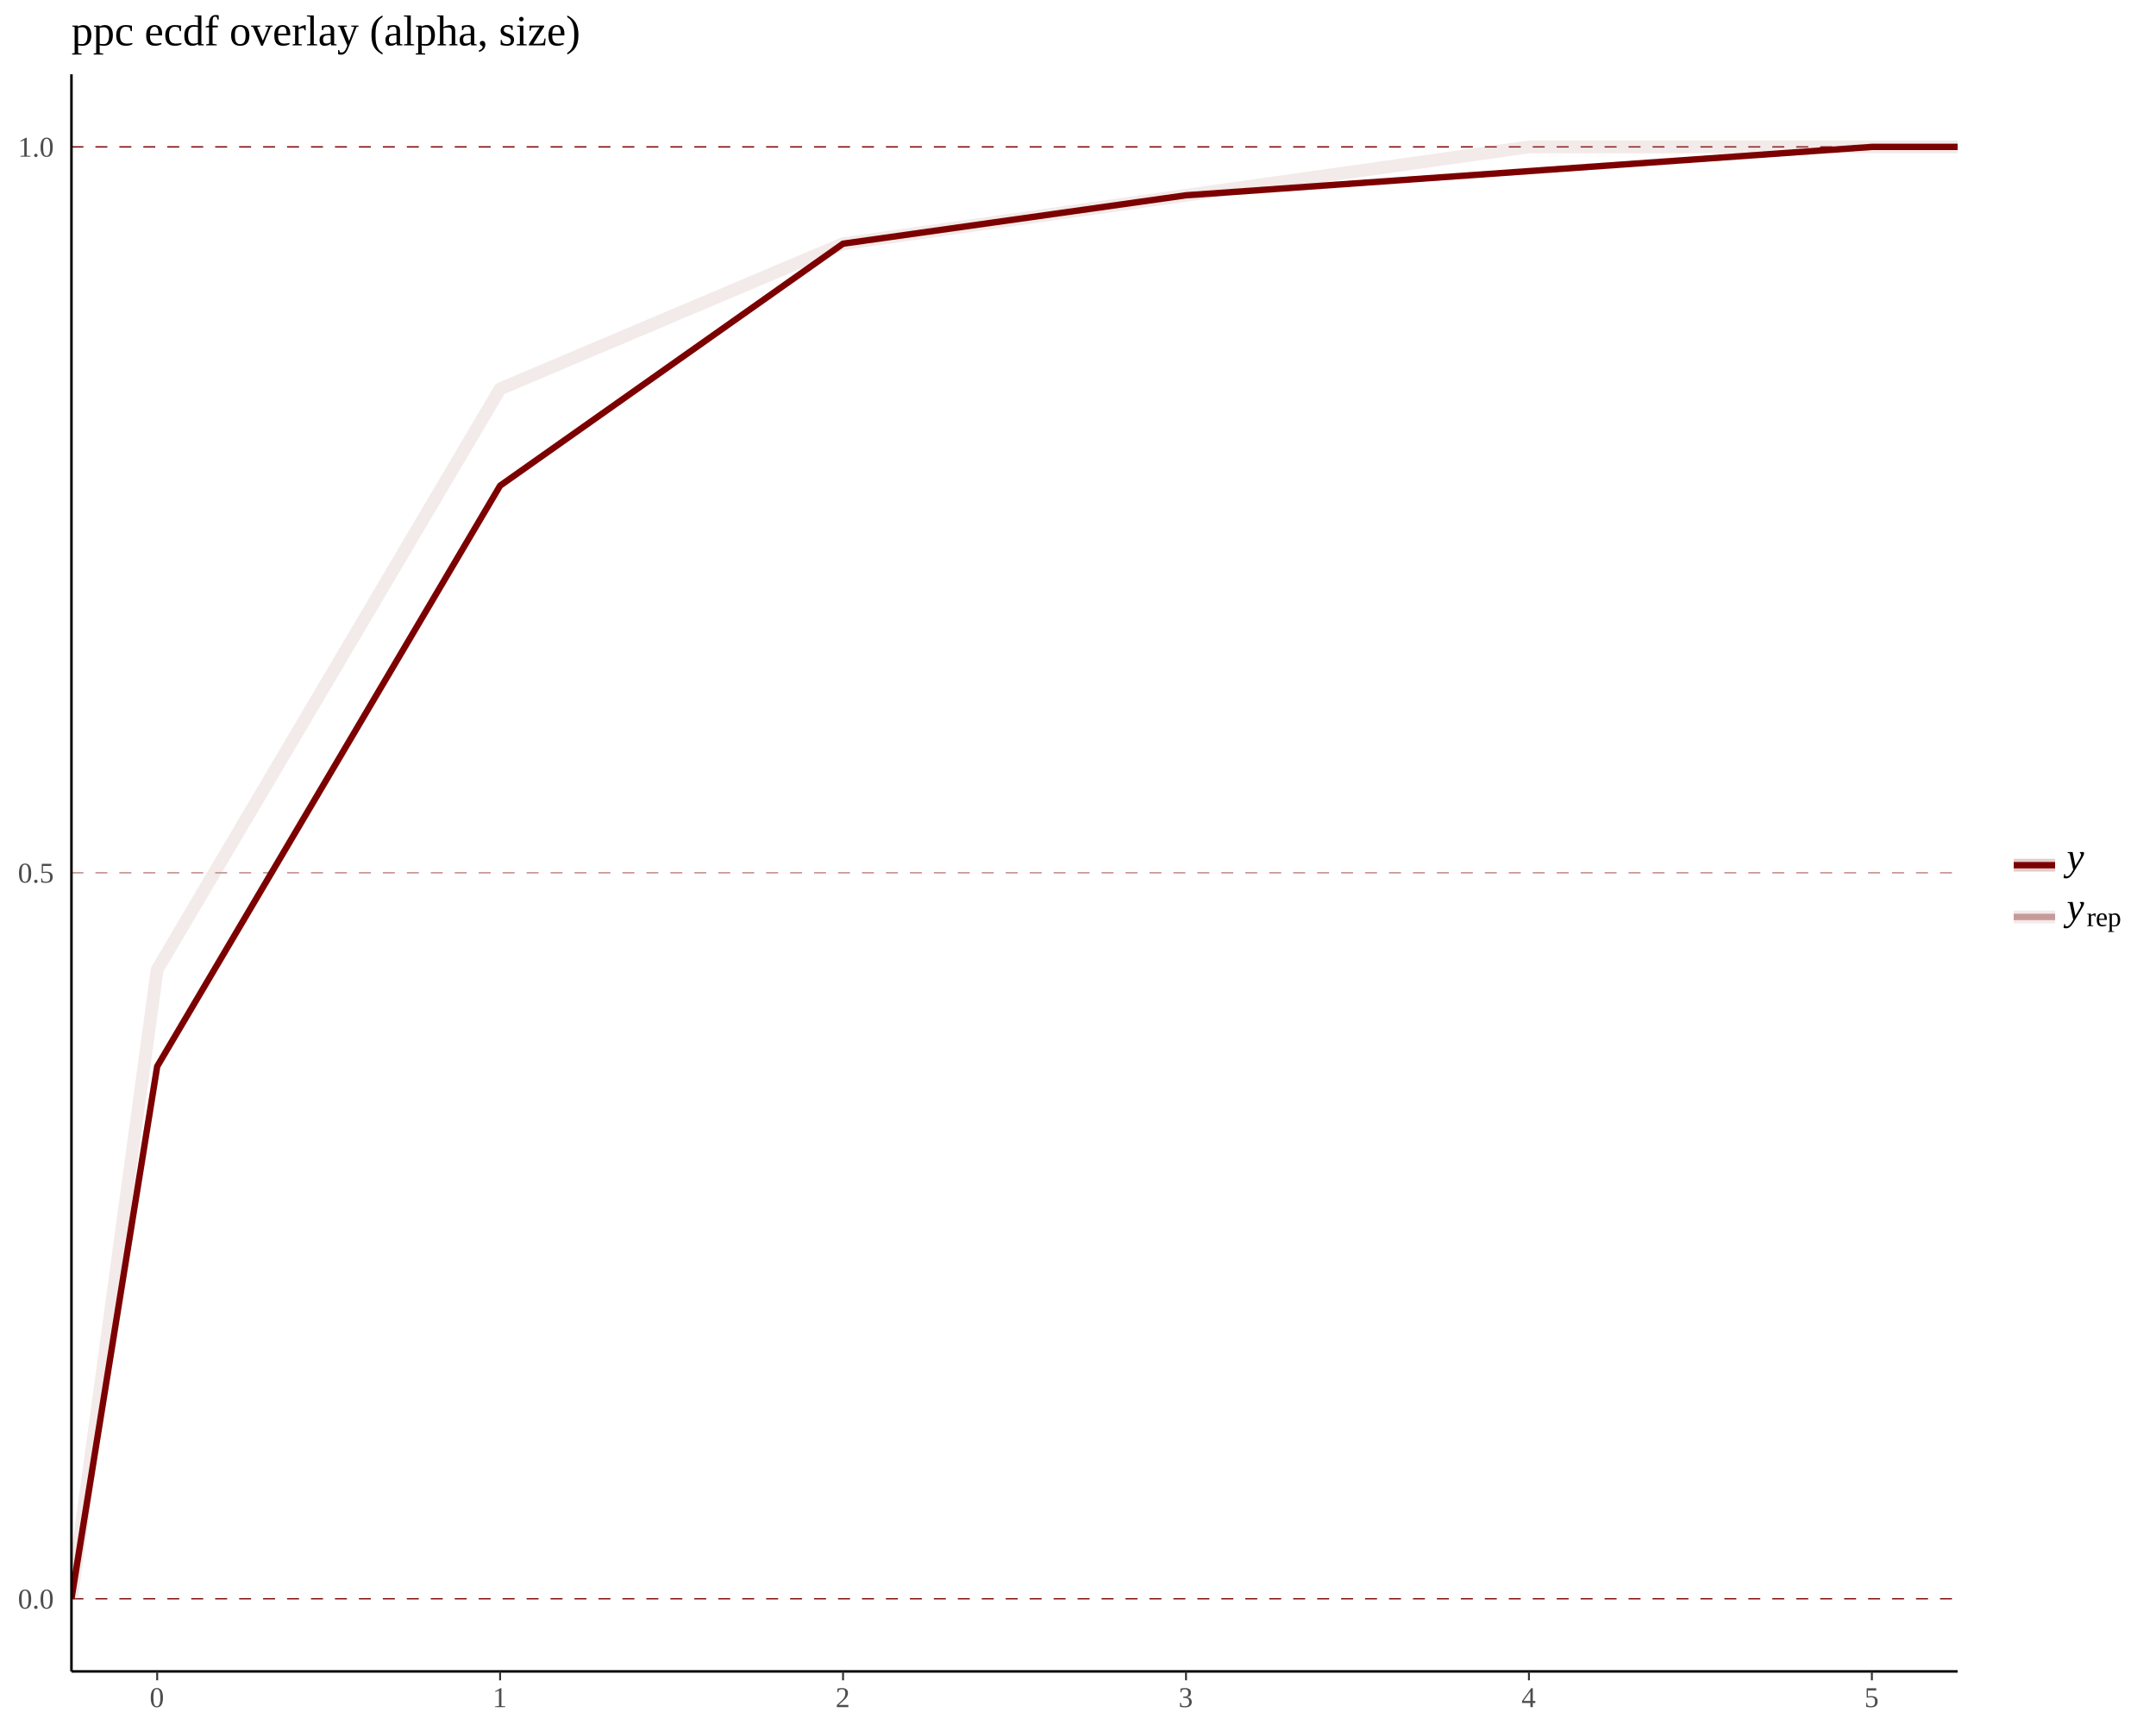
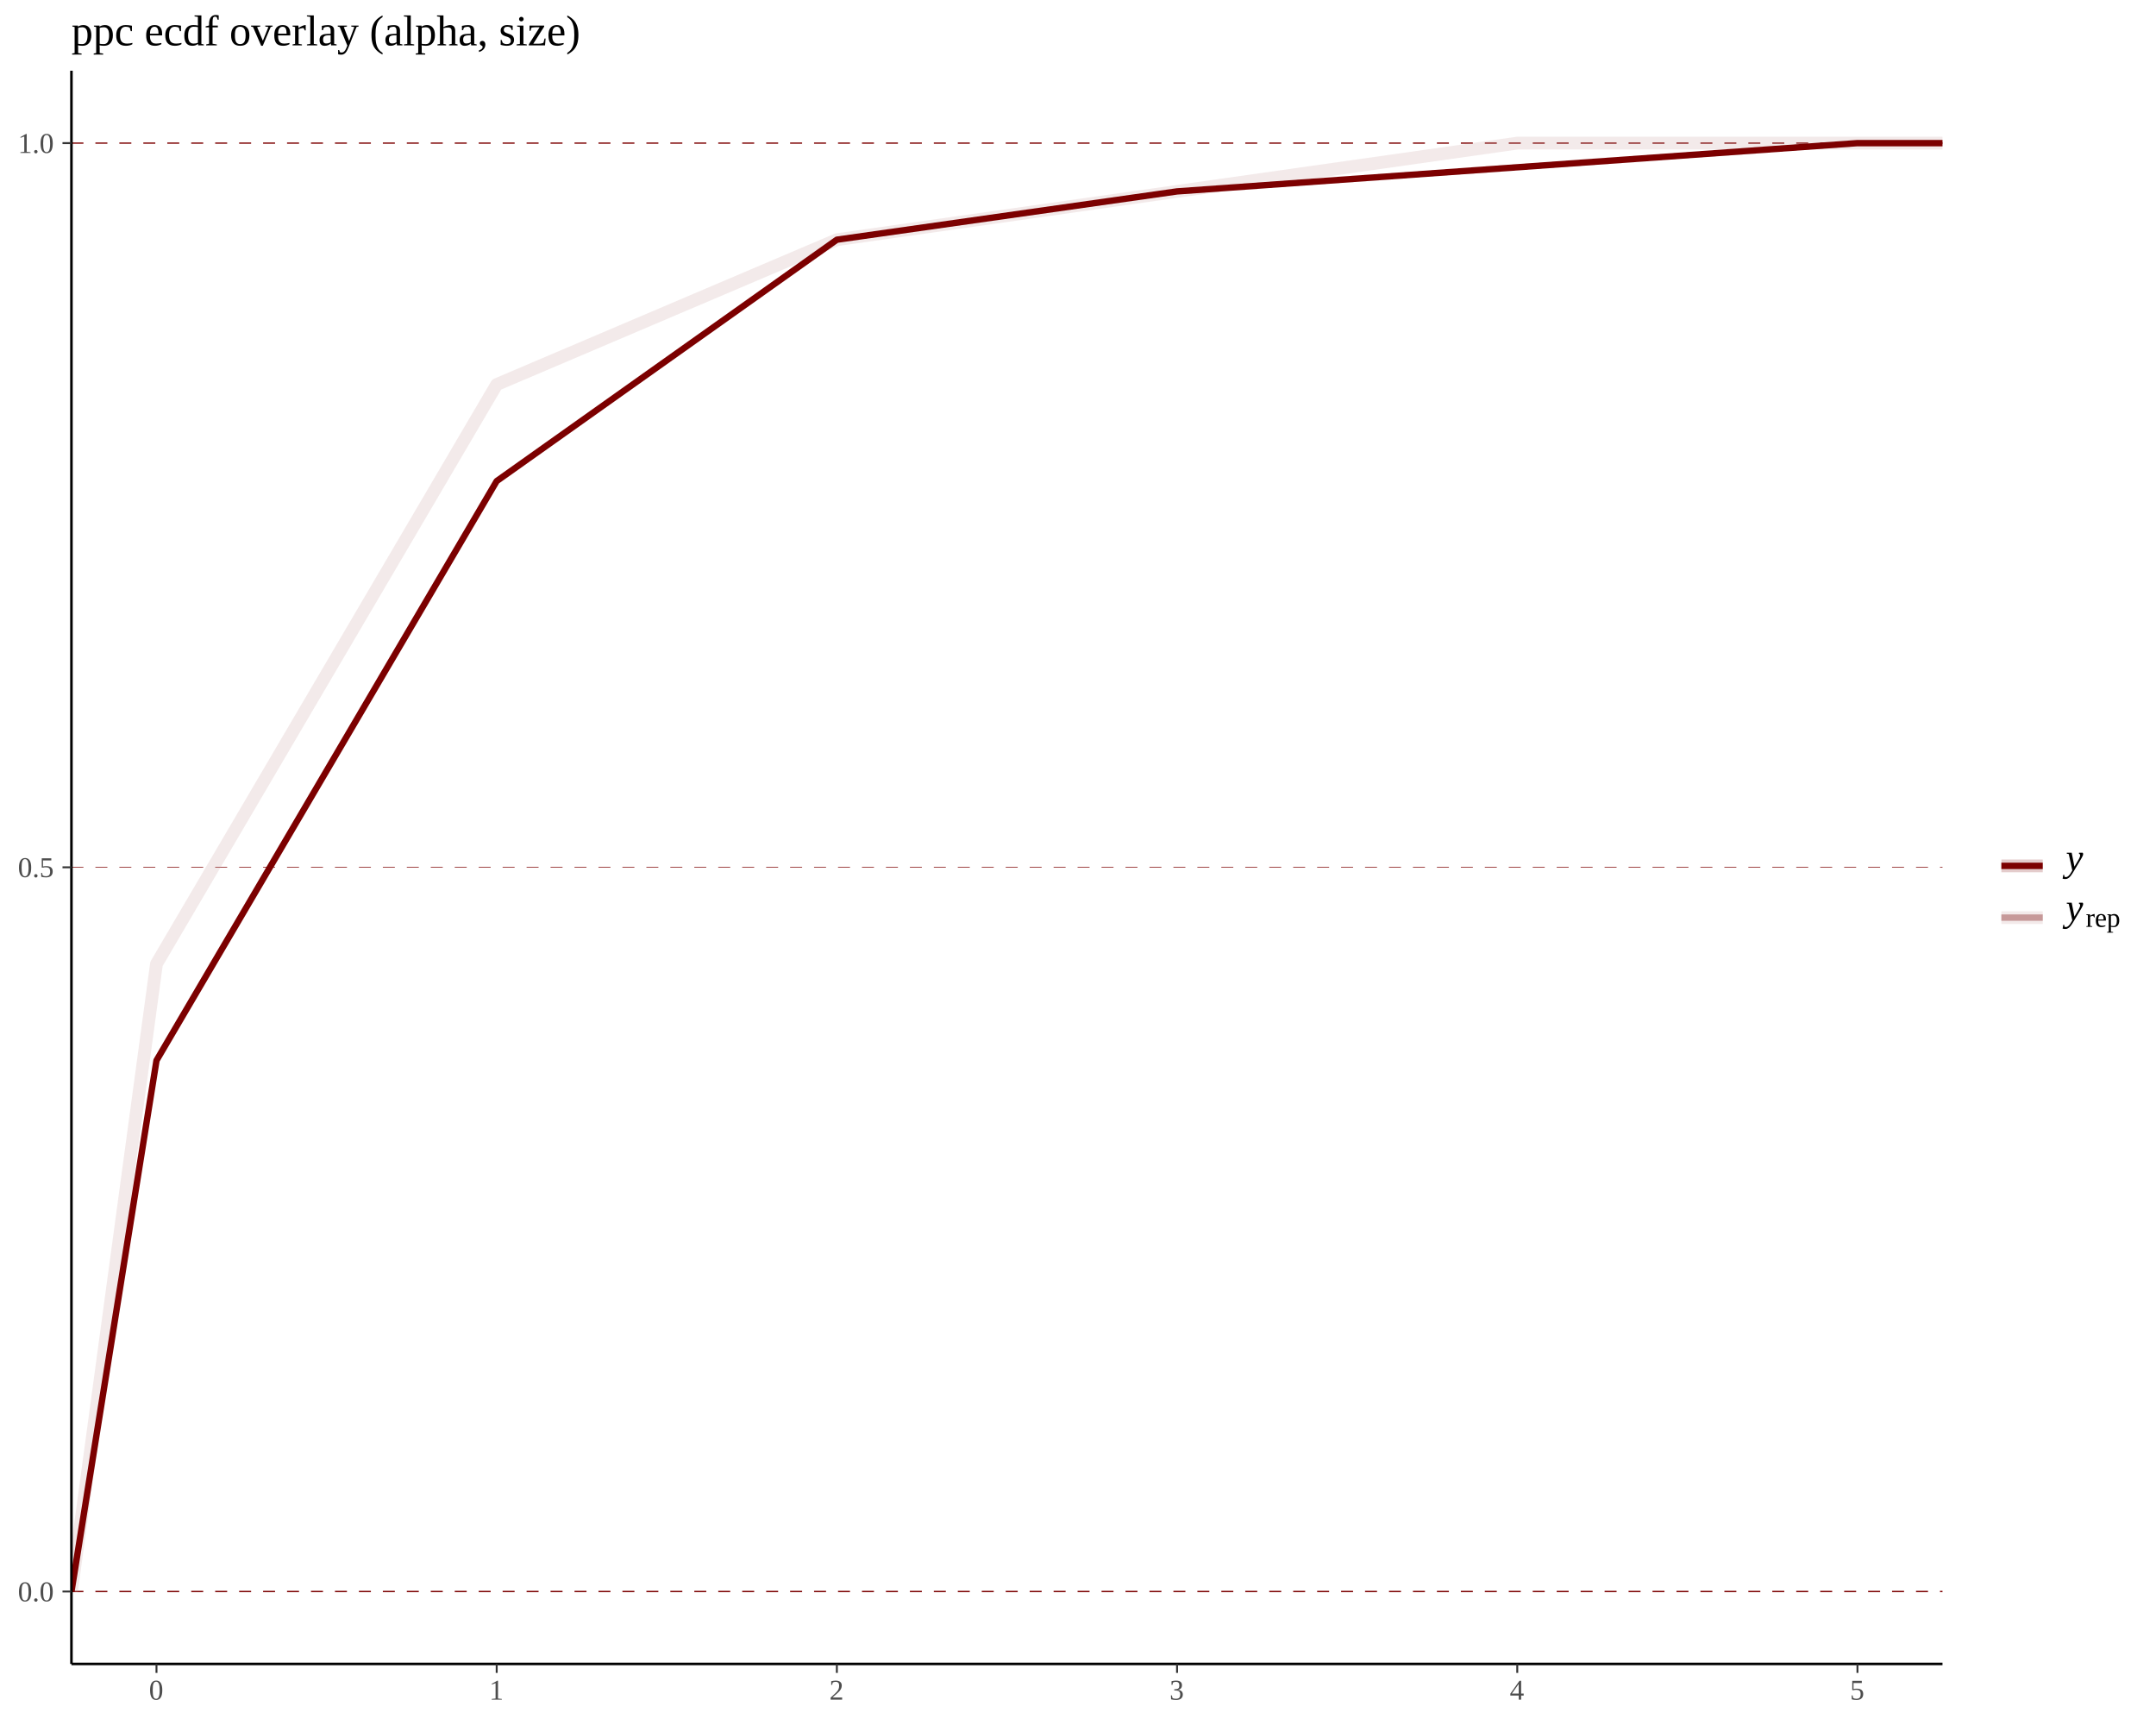
<svg xmlns="http://www.w3.org/2000/svg" viewBox="0 0 720.00 576.00">
  <defs>
    <style type="text/css">
    line, polyline, path, rect, circle {
      fill: none;
      stroke: #000000;
      stroke-linecap: round;
      stroke-linejoin: round;
      stroke-miterlimit: 10.00;
    }
  </style>
  </defs>
  <rect width="100%" height="100%" style="stroke: none; fill: #FFFFFF;" />
  <defs>
-     <clipPath id="cpMjMuODU3NHw2NTMuNzQ4fDU1OC4wOTZ8MjQuODA2OQ==">
-       <rect x="23.86" y="24.81" width="629.89" height="533.29" />
+     <clipPath id="cpMjMuODU3NHw2NDguNjk3fDU1NS42MTF8MjMuNjExNA==">
+       <rect x="23.86" y="23.61" width="624.84" height="532.00" />
    </clipPath>
  </defs>
-   <line x1="23.86" y1="533.86" x2="653.75" y2="533.86" style="stroke-width: 0.43; stroke: #7C0000; stroke-dasharray: 4.00,4.00; stroke-linecap: butt;" clip-path="url(#cpMjMuODU3NHw2NTMuNzQ4fDU1OC4wOTZ8MjQuODA2OQ==)" />
-   <line x1="23.86" y1="291.45" x2="653.75" y2="291.45" style="stroke-width: 0.21; stroke: #7C0000; stroke-dasharray: 4.00,4.00; stroke-linecap: butt;" clip-path="url(#cpMjMuODU3NHw2NTMuNzQ4fDU1OC4wOTZ8MjQuODA2OQ==)" />
-   <line x1="23.86" y1="49.05" x2="653.75" y2="49.05" style="stroke-width: 0.43; stroke: #7C0000; stroke-dasharray: 4.00,4.00; stroke-linecap: butt;" clip-path="url(#cpMjMuODU3NHw2NTMuNzQ4fDU1OC4wOTZ8MjQuODA2OQ==)" />
-   <polyline points="23.86,533.86 52.49,323.77 167.01,129.85 281.54,81.37 396.07,65.21 510.59,49.05 653.75,49.05 " style="stroke-width: 4.27; stroke: #C79999; stroke-opacity: 0.20; stroke-linecap: butt;" clip-path="url(#cpMjMuODU3NHw2NTMuNzQ4fDU1OC4wOTZ8MjQuODA2OQ==)" />
-   <polyline points="23.86,533.86 52.49,356.09 167.01,162.17 281.54,81.37 396.07,65.21 625.12,49.05 653.75,49.05 " style="stroke-width: 2.13; stroke: #7C0000; stroke-linecap: butt;" clip-path="url(#cpMjMuODU3NHw2NTMuNzQ4fDU1OC4wOTZ8MjQuODA2OQ==)" />
+   <line x1="23.86" y1="531.43" x2="648.70" y2="531.43" style="stroke-width: 0.43; stroke: #7C0000; stroke-dasharray: 4.00,4.00; stroke-linecap: butt;" clip-path="url(#cpMjMuODU3NHw2NDguNjk3fDU1NS42MTF8MjMuNjExNA==)" />
+   <line x1="23.86" y1="289.61" x2="648.70" y2="289.61" style="stroke-width: 0.21; stroke: #7C0000; stroke-dasharray: 4.00,4.00; stroke-linecap: butt;" clip-path="url(#cpMjMuODU3NHw2NDguNjk3fDU1NS42MTF8MjMuNjExNA==)" />
+   <line x1="23.86" y1="47.79" x2="648.70" y2="47.79" style="stroke-width: 0.43; stroke: #7C0000; stroke-dasharray: 4.00,4.00; stroke-linecap: butt;" clip-path="url(#cpMjMuODU3NHw2NDguNjk3fDU1NS42MTF8MjMuNjExNA==)" />
+   <polyline points="23.86,531.43 52.26,321.85 165.87,128.40 279.47,80.04 393.08,63.91 506.69,47.79 648.70,47.79 " style="stroke-width: 4.27; stroke: #C79999; stroke-opacity: 0.20; stroke-linecap: butt;" clip-path="url(#cpMjMuODU3NHw2NDguNjk3fDU1NS42MTF8MjMuNjExNA==)" />
+   <polyline points="23.86,531.43 52.26,354.10 165.87,160.64 279.47,80.04 393.08,63.91 620.30,47.79 648.70,47.79 " style="stroke-width: 2.13; stroke: #7C0000; stroke-linecap: butt;" clip-path="url(#cpMjMuODU3NHw2NDguNjk3fDU1NS42MTF8MjMuNjExNA==)" />
  <defs>
    <clipPath id="cpMHw3MjB8NTc2fDA=">
      <rect x="0.00" y="0.00" width="720.00" height="576.00" />
    </clipPath>
  </defs>
-   <polyline points="23.86,558.10 23.86,24.81 " style="stroke-width: 0.85; stroke-linecap: butt;" clip-path="url(#cpMHw3MjB8NTc2fDA=)" />
+   <polyline points="23.86,555.61 23.86,23.61 " style="stroke-width: 0.85; stroke-linecap: butt;" clip-path="url(#cpMHw3MjB8NTc2fDA=)" />
  <g clip-path="url(#cpMHw3MjB8NTc2fDA=)">
-     <text x="5.98" y="537.13" style="font-size: 9.60px; fill: #4D4D4D; font-family: Liberation Serif;" textLength="12.50px" lengthAdjust="spacingAndGlyphs">0.0</text>
+     <text x="5.98" y="534.70" style="font-size: 9.60px; fill: #4D4D4D; font-family: Liberation Serif;" textLength="12.50px" lengthAdjust="spacingAndGlyphs">0.0</text>
  </g>
  <g clip-path="url(#cpMHw3MjB8NTc2fDA=)">
-     <text x="5.98" y="294.72" style="font-size: 9.60px; fill: #4D4D4D; font-family: Liberation Serif;" textLength="12.50px" lengthAdjust="spacingAndGlyphs">0.5</text>
+     <text x="5.98" y="292.88" style="font-size: 9.60px; fill: #4D4D4D; font-family: Liberation Serif;" textLength="12.50px" lengthAdjust="spacingAndGlyphs">0.5</text>
  </g>
  <g clip-path="url(#cpMHw3MjB8NTc2fDA=)">
-     <text x="5.98" y="52.32" style="font-size: 9.60px; fill: #4D4D4D; font-family: Liberation Serif;" textLength="12.50px" lengthAdjust="spacingAndGlyphs">1.0</text>
+     <text x="5.98" y="51.07" style="font-size: 9.60px; fill: #4D4D4D; font-family: Liberation Serif;" textLength="12.50px" lengthAdjust="spacingAndGlyphs">1.0</text>
  </g>
-   <polyline points="23.86,558.10 653.75,558.10 " style="stroke-width: 0.85; stroke-linecap: butt;" clip-path="url(#cpMHw3MjB8NTc2fDA=)" />
-   <polyline points="52.49,561.08 52.49,558.10 " style="stroke-width: 0.64; stroke: #333333; stroke-linecap: butt;" clip-path="url(#cpMHw3MjB8NTc2fDA=)" />
-   <polyline points="167.01,561.08 167.01,558.10 " style="stroke-width: 0.64; stroke: #333333; stroke-linecap: butt;" clip-path="url(#cpMHw3MjB8NTc2fDA=)" />
-   <polyline points="281.54,561.08 281.54,558.10 " style="stroke-width: 0.64; stroke: #333333; stroke-linecap: butt;" clip-path="url(#cpMHw3MjB8NTc2fDA=)" />
-   <polyline points="396.07,561.08 396.07,558.10 " style="stroke-width: 0.64; stroke: #333333; stroke-linecap: butt;" clip-path="url(#cpMHw3MjB8NTc2fDA=)" />
-   <polyline points="510.59,561.08 510.59,558.10 " style="stroke-width: 0.64; stroke: #333333; stroke-linecap: butt;" clip-path="url(#cpMHw3MjB8NTc2fDA=)" />
-   <polyline points="625.12,561.08 625.12,558.10 " style="stroke-width: 0.64; stroke: #333333; stroke-linecap: butt;" clip-path="url(#cpMHw3MjB8NTc2fDA=)" />
+   <polyline points="20.87,531.43 23.86,531.43 " style="stroke-width: 0.64; stroke: #333333; stroke-linecap: butt;" clip-path="url(#cpMHw3MjB8NTc2fDA=)" />
+   <polyline points="20.87,289.61 23.86,289.61 " style="stroke-width: 0.64; stroke: #333333; stroke-linecap: butt;" clip-path="url(#cpMHw3MjB8NTc2fDA=)" />
+   <polyline points="20.87,47.79 23.86,47.79 " style="stroke-width: 0.64; stroke: #333333; stroke-linecap: butt;" clip-path="url(#cpMHw3MjB8NTc2fDA=)" />
+   <polyline points="23.86,555.61 648.70,555.61 " style="stroke-width: 0.85; stroke-linecap: butt;" clip-path="url(#cpMHw3MjB8NTc2fDA=)" />
+   <polyline points="52.26,558.60 52.26,555.61 " style="stroke-width: 0.64; stroke: #333333; stroke-linecap: butt;" clip-path="url(#cpMHw3MjB8NTc2fDA=)" />
+   <polyline points="165.87,558.60 165.87,555.61 " style="stroke-width: 0.64; stroke: #333333; stroke-linecap: butt;" clip-path="url(#cpMHw3MjB8NTc2fDA=)" />
+   <polyline points="279.47,558.60 279.47,555.61 " style="stroke-width: 0.64; stroke: #333333; stroke-linecap: butt;" clip-path="url(#cpMHw3MjB8NTc2fDA=)" />
+   <polyline points="393.08,558.60 393.08,555.61 " style="stroke-width: 0.64; stroke: #333333; stroke-linecap: butt;" clip-path="url(#cpMHw3MjB8NTc2fDA=)" />
+   <polyline points="506.69,558.60 506.69,555.61 " style="stroke-width: 0.64; stroke: #333333; stroke-linecap: butt;" clip-path="url(#cpMHw3MjB8NTc2fDA=)" />
+   <polyline points="620.30,558.60 620.30,555.61 " style="stroke-width: 0.64; stroke: #333333; stroke-linecap: butt;" clip-path="url(#cpMHw3MjB8NTc2fDA=)" />
  <g clip-path="url(#cpMHw3MjB8NTc2fDA=)">
-     <text x="49.99" y="570.02" style="font-size: 9.60px; fill: #4D4D4D; font-family: Liberation Serif;" textLength="5.00px" lengthAdjust="spacingAndGlyphs">0</text>
+     <text x="49.76" y="567.54" style="font-size: 9.60px; fill: #4D4D4D; font-family: Liberation Serif;" textLength="5.00px" lengthAdjust="spacingAndGlyphs">0</text>
  </g>
  <g clip-path="url(#cpMHw3MjB8NTc2fDA=)">
-     <text x="164.51" y="570.02" style="font-size: 9.60px; fill: #4D4D4D; font-family: Liberation Serif;" textLength="5.00px" lengthAdjust="spacingAndGlyphs">1</text>
+     <text x="163.37" y="567.54" style="font-size: 9.60px; fill: #4D4D4D; font-family: Liberation Serif;" textLength="5.00px" lengthAdjust="spacingAndGlyphs">1</text>
  </g>
  <g clip-path="url(#cpMHw3MjB8NTc2fDA=)">
-     <text x="279.04" y="570.02" style="font-size: 9.60px; fill: #4D4D4D; font-family: Liberation Serif;" textLength="5.00px" lengthAdjust="spacingAndGlyphs">2</text>
+     <text x="276.97" y="567.54" style="font-size: 9.60px; fill: #4D4D4D; font-family: Liberation Serif;" textLength="5.00px" lengthAdjust="spacingAndGlyphs">2</text>
  </g>
  <g clip-path="url(#cpMHw3MjB8NTc2fDA=)">
-     <text x="393.57" y="570.02" style="font-size: 9.60px; fill: #4D4D4D; font-family: Liberation Serif;" textLength="5.00px" lengthAdjust="spacingAndGlyphs">3</text>
+     <text x="390.58" y="567.54" style="font-size: 9.60px; fill: #4D4D4D; font-family: Liberation Serif;" textLength="5.00px" lengthAdjust="spacingAndGlyphs">3</text>
  </g>
  <g clip-path="url(#cpMHw3MjB8NTc2fDA=)">
-     <text x="508.09" y="570.02" style="font-size: 9.60px; fill: #4D4D4D; font-family: Liberation Serif;" textLength="5.00px" lengthAdjust="spacingAndGlyphs">4</text>
+     <text x="504.19" y="567.54" style="font-size: 9.60px; fill: #4D4D4D; font-family: Liberation Serif;" textLength="5.00px" lengthAdjust="spacingAndGlyphs">4</text>
  </g>
  <g clip-path="url(#cpMHw3MjB8NTc2fDA=)">
-     <text x="622.62" y="570.02" style="font-size: 9.60px; fill: #4D4D4D; font-family: Liberation Serif;" textLength="5.00px" lengthAdjust="spacingAndGlyphs">5</text>
+     <text x="617.80" y="567.54" style="font-size: 9.60px; fill: #4D4D4D; font-family: Liberation Serif;" textLength="5.00px" lengthAdjust="spacingAndGlyphs">5</text>
  </g>
-   <line x1="672.48" y1="288.90" x2="686.31" y2="288.90" style="stroke-width: 4.27; stroke: #7C0000; stroke-opacity: 0.20; stroke-linecap: butt;" clip-path="url(#cpMHw3MjB8NTc2fDA=)" />
-   <line x1="672.48" y1="288.90" x2="686.31" y2="288.90" style="stroke-width: 2.13; stroke: #7C0000; stroke-linecap: butt;" clip-path="url(#cpMHw3MjB8NTc2fDA=)" />
-   <line x1="672.48" y1="306.18" x2="686.31" y2="306.18" style="stroke-width: 4.27; stroke: #C79999; stroke-opacity: 0.20; stroke-linecap: butt;" clip-path="url(#cpMHw3MjB8NTc2fDA=)" />
-   <line x1="672.48" y1="306.18" x2="686.31" y2="306.18" style="stroke-width: 2.13; stroke: #C79999; stroke-linecap: butt;" clip-path="url(#cpMHw3MjB8NTc2fDA=)" />
+   <line x1="668.36" y1="289.13" x2="682.18" y2="289.13" style="stroke-width: 4.27; stroke: #7C0000; stroke-opacity: 0.20; stroke-linecap: butt;" clip-path="url(#cpMHw3MjB8NTc2fDA=)" />
+   <line x1="668.36" y1="289.13" x2="682.18" y2="289.13" style="stroke-width: 2.13; stroke: #7C0000; stroke-linecap: butt;" clip-path="url(#cpMHw3MjB8NTc2fDA=)" />
+   <line x1="668.36" y1="306.41" x2="682.18" y2="306.41" style="stroke-width: 4.27; stroke: #C79999; stroke-opacity: 0.20; stroke-linecap: butt;" clip-path="url(#cpMHw3MjB8NTc2fDA=)" />
+   <line x1="668.36" y1="306.41" x2="682.18" y2="306.41" style="stroke-width: 2.13; stroke: #C79999; stroke-linecap: butt;" clip-path="url(#cpMHw3MjB8NTc2fDA=)" />
  <g clip-path="url(#cpMHw3MjB8NTc2fDA=)">
-     <text x="690.20" y="290.48" style="font-size: 13.00px; font-style: italic; font-family: Liberation Serif;" textLength="5.77px" lengthAdjust="spacingAndGlyphs">y</text>
+     <text x="689.89" y="290.71" style="font-size: 13.00px; font-style: italic; font-family: Liberation Serif;" textLength="5.77px" lengthAdjust="spacingAndGlyphs">y</text>
  </g>
  <g clip-path="url(#cpMHw3MjB8NTc2fDA=)">
-     <text x="690.20" y="307.16" style="font-size: 13.00px; font-style: italic; font-family: Liberation Serif;" textLength="5.77px" lengthAdjust="spacingAndGlyphs">y</text>
+     <text x="689.89" y="307.39" style="font-size: 13.00px; font-style: italic; font-family: Liberation Serif;" textLength="5.77px" lengthAdjust="spacingAndGlyphs">y</text>
  </g>
  <g clip-path="url(#cpMHw3MjB8NTc2fDA=)">
-     <text x="696.86" y="309.25" style="font-size: 9.10px; font-family: Liberation Serif;" textLength="3.00px" lengthAdjust="spacingAndGlyphs">r</text>
+     <text x="696.55" y="309.48" style="font-size: 9.10px; font-family: Liberation Serif;" textLength="3.00px" lengthAdjust="spacingAndGlyphs">r</text>
  </g>
  <g clip-path="url(#cpMHw3MjB8NTc2fDA=)">
-     <text x="699.86" y="309.25" style="font-size: 9.10px; font-family: Liberation Serif;" textLength="3.99px" lengthAdjust="spacingAndGlyphs">e</text>
+     <text x="699.55" y="309.48" style="font-size: 9.10px; font-family: Liberation Serif;" textLength="3.99px" lengthAdjust="spacingAndGlyphs">e</text>
  </g>
  <g clip-path="url(#cpMHw3MjB8NTc2fDA=)">
-     <text x="703.85" y="309.25" style="font-size: 9.10px; font-family: Liberation Serif;" textLength="4.50px" lengthAdjust="spacingAndGlyphs">p</text>
+     <text x="703.54" y="309.48" style="font-size: 9.10px; font-family: Liberation Serif;" textLength="4.50px" lengthAdjust="spacingAndGlyphs">p</text>
  </g>
  <g clip-path="url(#cpMHw3MjB8NTc2fDA=)">
    <text x="23.86" y="15.15" style="font-size: 14.40px; font-family: Liberation Serif;" textLength="165.19px" lengthAdjust="spacingAndGlyphs">ppc ecdf overlay (alpha, size)</text>
  </g>
</svg>
